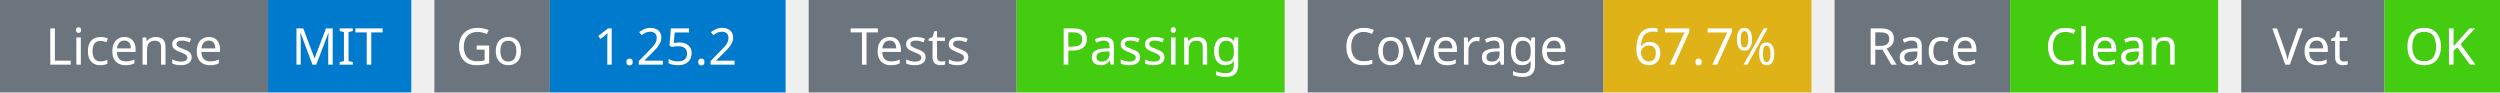
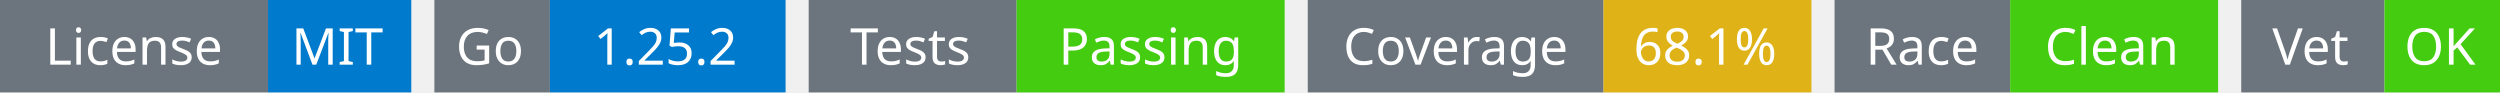
<svg xmlns="http://www.w3.org/2000/svg" width="541" height="20" viewBox="0 0 541 20">
  <g transform="translate(0, 0)">
    <rect x="0" y="0" width="58" height="20" fill="#6c757d" />
    <rect x="58" y="0" width="31" height="20" fill="#007acc" />
    <text x="29" y="14" text-anchor="middle" font-family="sans-serif" font-size="11" fill="white">License</text>
    <text x="73" y="14" text-anchor="middle" font-family="sans-serif" font-size="11" fill="white">MIT</text>
  </g>
  <g transform="translate(94, 0)">
    <rect x="0" y="0" width="25" height="20" fill="#6c757d" />
    <rect x="25" y="0" width="51" height="20" fill="#007acc" />
    <text x="12" y="14" text-anchor="middle" font-family="sans-serif" font-size="11" fill="white">Go</text>
    <text x="50" y="14" text-anchor="middle" font-family="sans-serif" font-size="11" fill="white">1.25.2</text>
  </g>
  <g transform="translate(175, 0)">
    <rect x="0" y="0" width="45" height="20" fill="#6c757d" />
    <rect x="45" y="0" width="58" height="20" fill="#4c1" />
    <text x="22" y="14" text-anchor="middle" font-family="sans-serif" font-size="11" fill="white">Tests</text>
    <text x="74" y="14" text-anchor="middle" font-family="sans-serif" font-size="11" fill="white">Passing</text>
  </g>
  <g transform="translate(283, 0)">
    <rect x="0" y="0" width="64" height="20" fill="#6c757d" />
    <rect x="64" y="0" width="45" height="20" fill="#dfb317" />
    <text x="32" y="14" text-anchor="middle" font-family="sans-serif" font-size="11" fill="white">Coverage</text>
-     <text x="86" y="14" text-anchor="middle" font-family="sans-serif" font-size="11" fill="white">67.7%</text>
+     <text x="86" y="14" text-anchor="middle" font-family="sans-serif" font-size="11" fill="white">68.1%</text>
  </g>
  <g transform="translate(397, 0)">
    <rect x="0" y="0" width="38" height="20" fill="#6c757d" />
    <rect x="38" y="0" width="45" height="20" fill="#4c1" />
    <text x="19" y="14" text-anchor="middle" font-family="sans-serif" font-size="11" fill="white">Race</text>
    <text x="60" y="14" text-anchor="middle" font-family="sans-serif" font-size="11" fill="white">Clean</text>
  </g>
  <g transform="translate(485, 0)">
    <rect x="0" y="0" width="31" height="20" fill="#6c757d" />
    <rect x="31" y="0" width="25" height="20" fill="#4c1" />
    <text x="15" y="14" text-anchor="middle" font-family="sans-serif" font-size="11" fill="white">Vet</text>
    <text x="43" y="14" text-anchor="middle" font-family="sans-serif" font-size="11" fill="white">OK</text>
  </g>
</svg>
